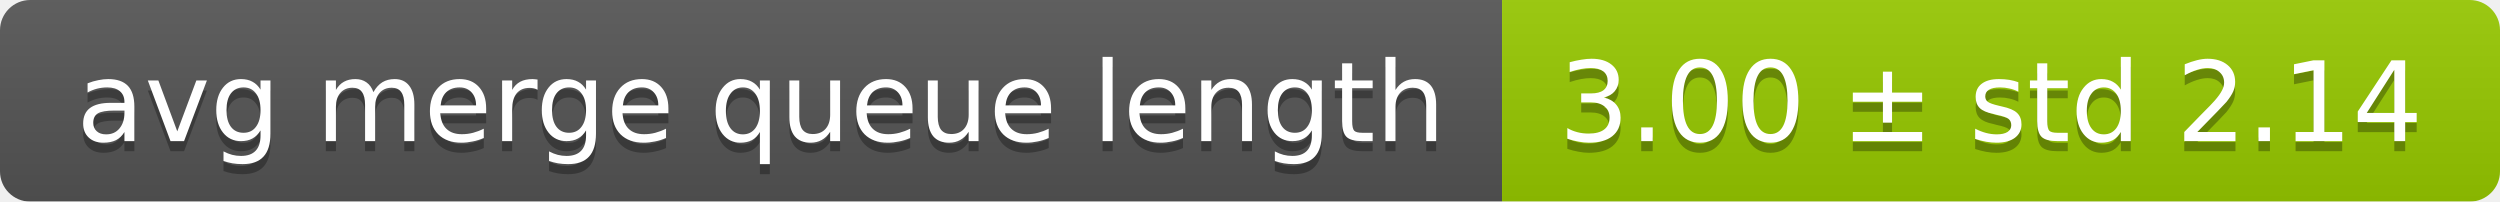
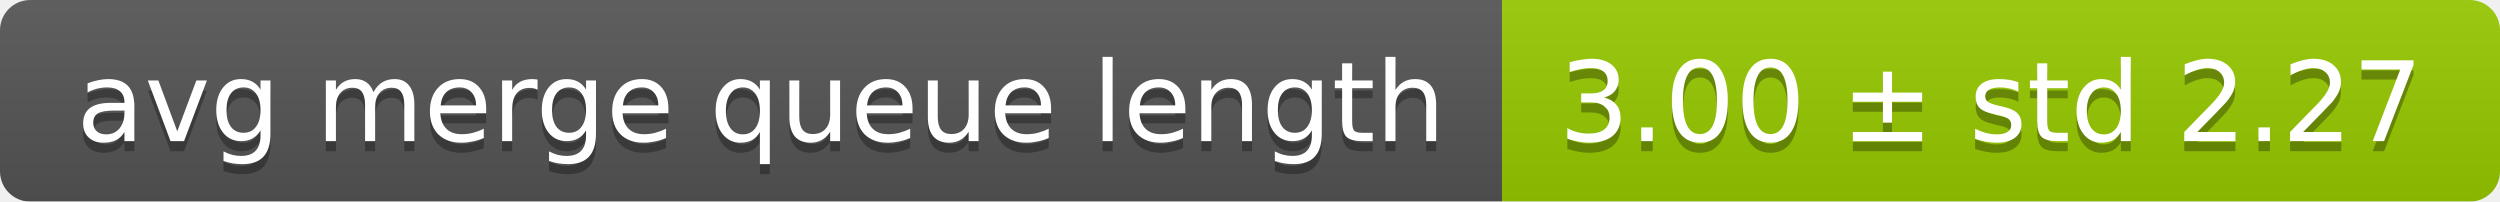
<svg xmlns="http://www.w3.org/2000/svg" width="248" height="20">
  <linearGradient id="smooth" x2="0" y2="100%">
    <stop offset="0" stop-color="#bbb" stop-opacity=".1" />
    <stop offset="1" stop-opacity=".1" />
  </linearGradient>
  <mask id="round">
    <rect width="248" height="20" rx="3" fill="#fff" />
  </mask>
  <g mask="url(#round)">
    <rect width="149" height="20" fill="#555" />
    <rect x="149" width="99" height="20" fill="#97ca00" />
    <rect width="248" height="20" fill="url(#smooth)" />
  </g>
  <g fill="#fff" text-anchor="middle" font-family="DejaVu Sans,Verdana,Geneva,sans-serif" font-size="11">
    <text x="75.5" y="15" fill="#010101" fill-opacity=".3">avg merge queue length</text>
    <text x="75.5" y="14">avg merge queue length</text>
-     <text x="197.5" y="15" fill="#010101" fill-opacity=".3">3.00 ± std 2.14</text>
-     <text x="197.5" y="14">3.00 ± std 2.14</text>
+     <text x="197.5" y="15" fill="#010101" fill-opacity=".3">3.00 ± std 2.27</text>
+     <text x="197.5" y="14">3.00 ± std 2.27</text>
  </g>
</svg>
